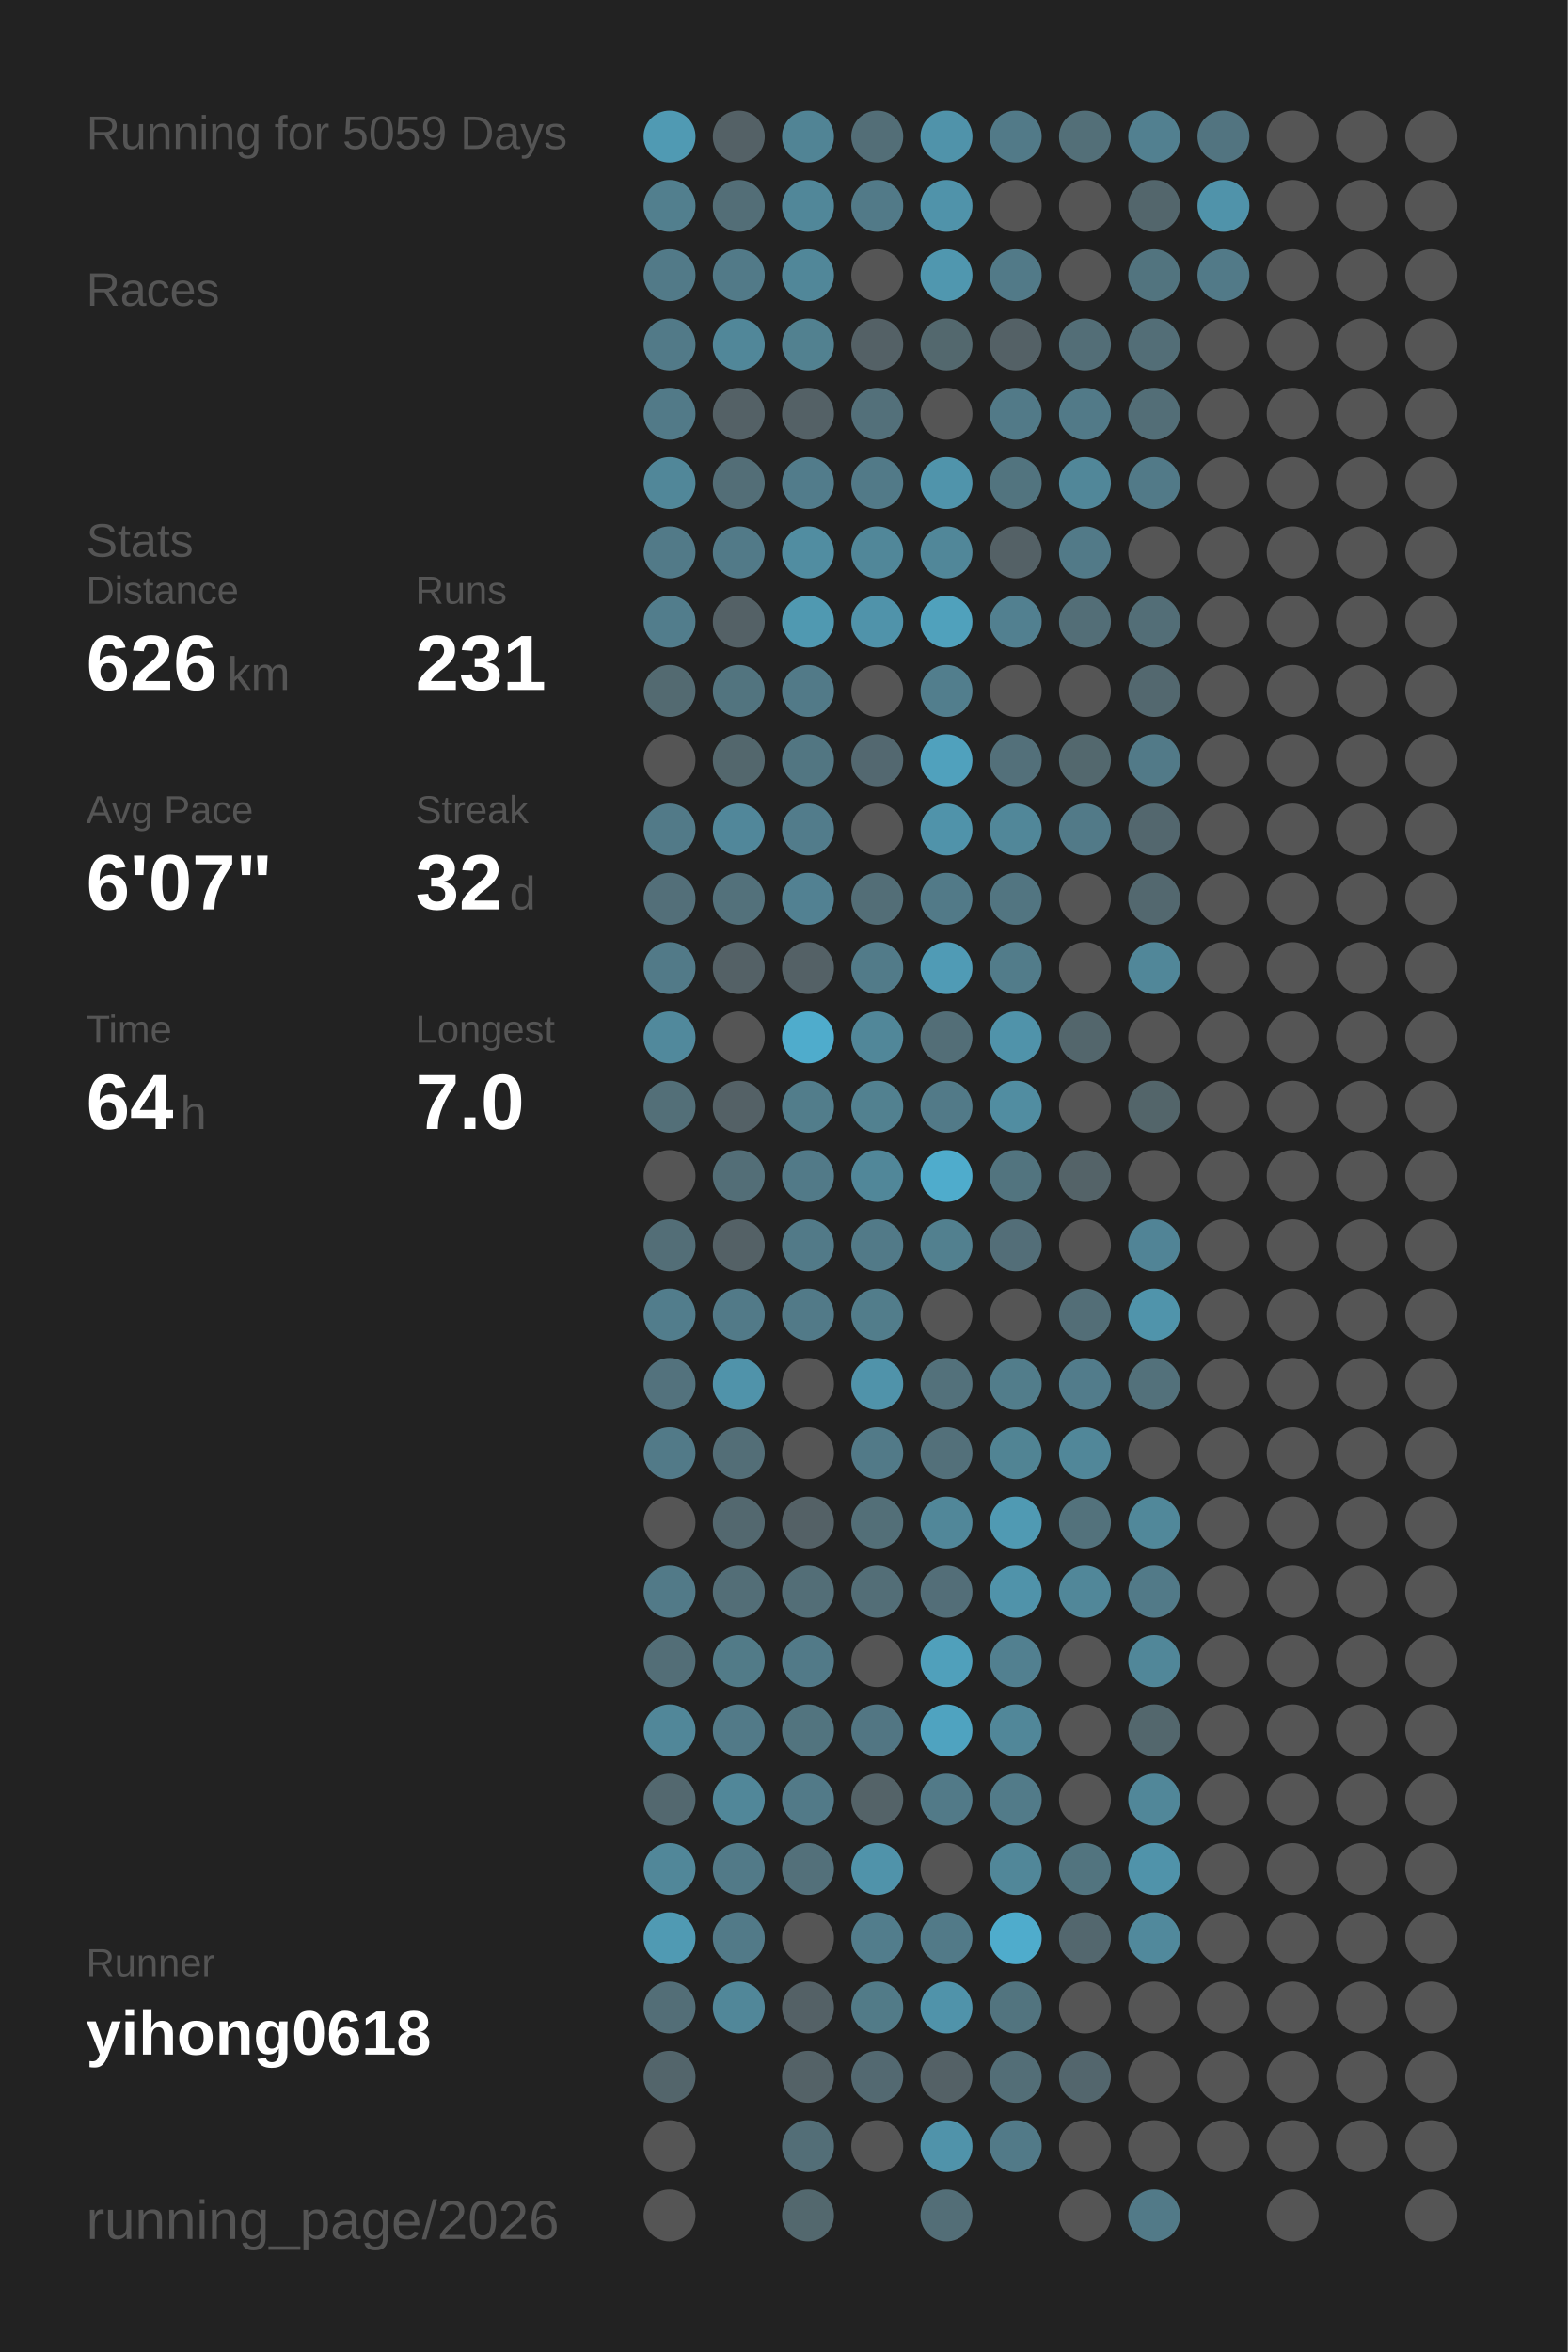
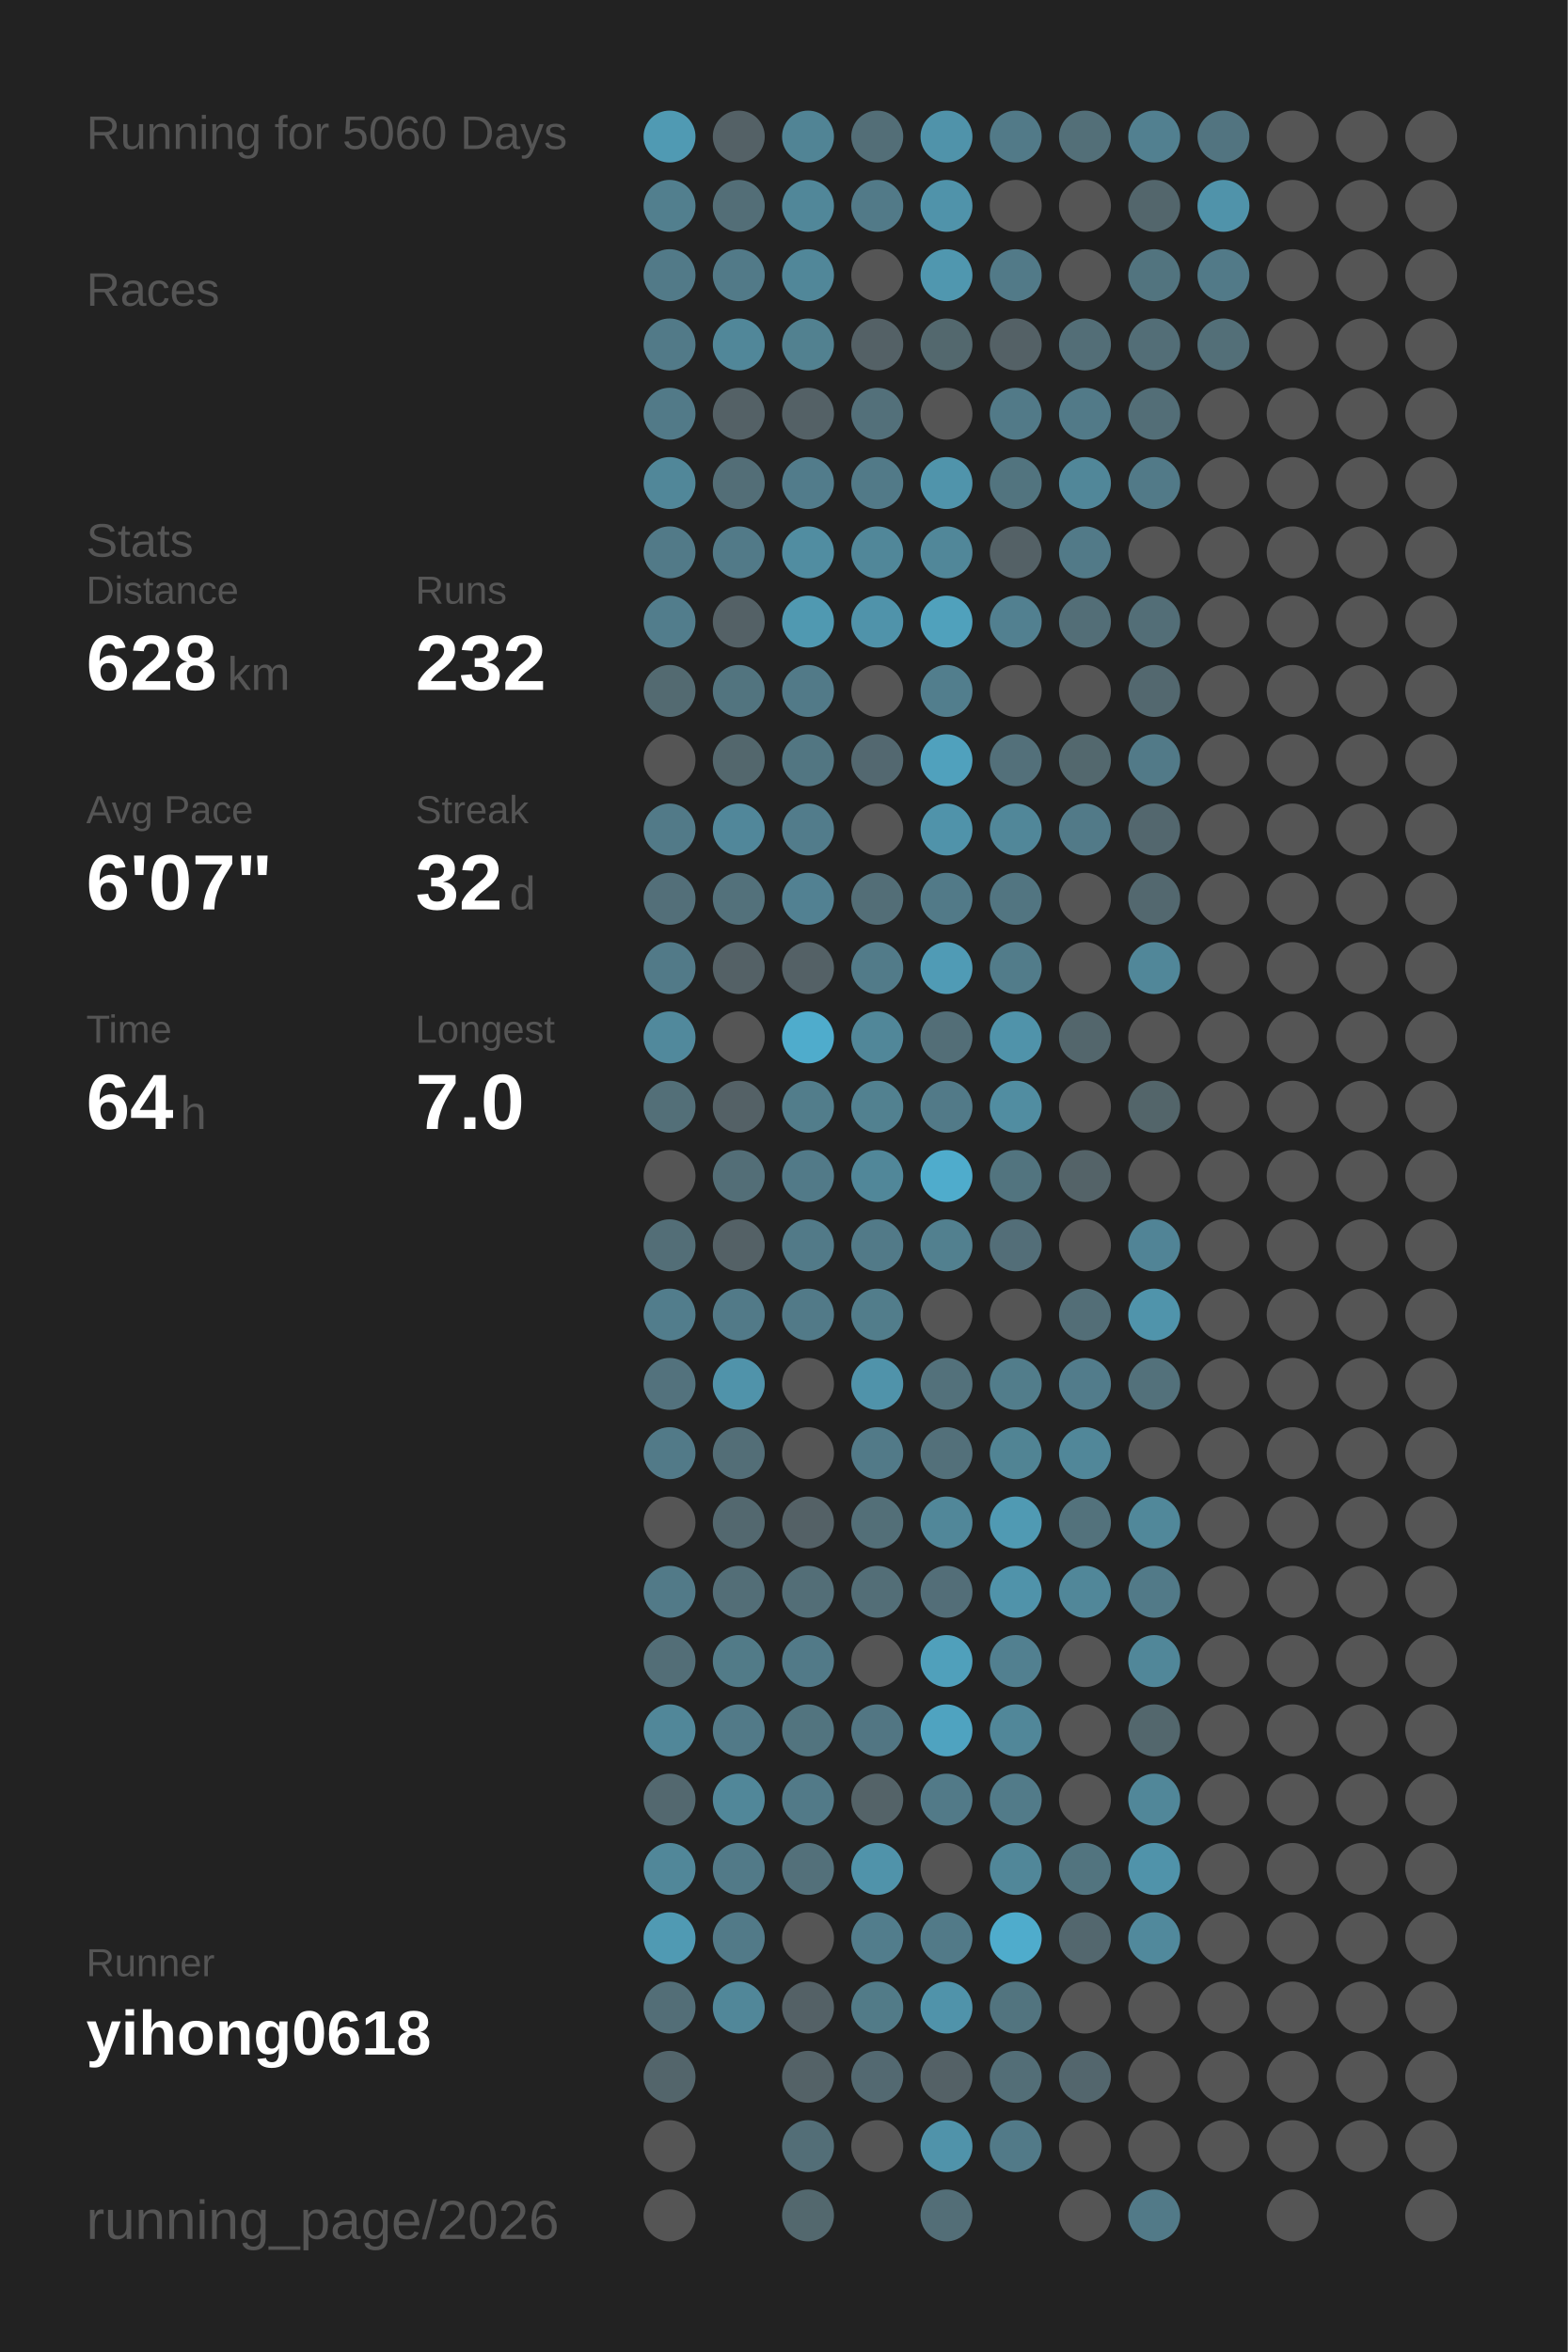
<svg xmlns="http://www.w3.org/2000/svg" baseProfile="full" height="300mm" version="1.1" viewBox="0,0,200,300" width="200mm">
  <defs />
  <rect fill="#222222" height="300" width="200" x="0" y="0" />
-   <text fill="#555555" style="font-size:6px; font-family:Arial;" x="11" y="19">Running for 5059 Days</text>
+   <text fill="#555555" style="font-size:6px; font-family:Arial;" x="11" y="19">Running for 5060 Days</text>
  <text fill="#555555" style="font-size:6px; font-family:Arial;" x="11" y="39">Races</text>
  <text fill="#555555" style="font-size:6px; font-family:Arial;" x="11" y="71">Stats</text>
  <text fill="#555555" style="font-size:5px; font-family:Arial;" x="11" y="77">Distance</text>
-   <text fill="#FFFFFF" style="font-size:10px; font-family:Arial; font-weight:bold;" x="11" y="88">626</text>
+   <text fill="#FFFFFF" style="font-size:10px; font-family:Arial; font-weight:bold;" x="11" y="88">628</text>
  <text fill="#555555" style="font-size:6px; font-family:Arial;" x="29" y="88">km</text>
  <text fill="#555555" style="font-size:5px; font-family:Arial;" x="53" y="77">Runs</text>
-   <text fill="#FFFFFF" style="font-size:10px; font-family:Arial; font-weight:bold;" x="53" y="88">231</text>
+   <text fill="#FFFFFF" style="font-size:10px; font-family:Arial; font-weight:bold;" x="53" y="88">232</text>
  <text fill="#555555" style="font-size:5px; font-family:Arial;" x="11" y="105">Avg Pace</text>
  <text fill="#FFFFFF" style="font-size:10px; font-family:Arial; font-weight:bold;" x="11" y="116">6'07"</text>
  <text fill="#555555" style="font-size:5px; font-family:Arial;" x="53" y="105">Streak</text>
  <text fill="#FFFFFF" style="font-size:10px; font-family:Arial; font-weight:bold;" x="53" y="116">32</text>
  <text fill="#555555" style="font-size:6px; font-family:Arial;" x="65" y="116">d</text>
  <text fill="#555555" style="font-size:5px; font-family:Arial;" x="11" y="133">Time</text>
  <text fill="#FFFFFF" style="font-size:10px; font-family:Arial; font-weight:bold;" x="11" y="144">64</text>
  <text fill="#555555" style="font-size:6px; font-family:Arial;" x="23" y="144">h</text>
  <text fill="#555555" style="font-size:5px; font-family:Arial;" x="53" y="133">Longest</text>
  <text fill="#FFFFFF" style="font-size:10px; font-family:Arial; font-weight:bold;" x="53" y="144">7.0</text>
  <text fill="#555555" style="font-size:5px; font-family:Arial;" x="11" y="252.065">Runner</text>
  <text fill="#FFFFFF" style="font-size:8px; font-family:Arial; font-weight:bold;" x="11" y="262.065">yihong0618</text>
  <text fill="#555555" style="font-size:7px; font-family:Arial;" x="11" y="285.581">running_page/2026</text>
  <circle cx="85.417" cy="17.419" fill="#509ab3" r="3.312" />
  <circle cx="85.417" cy="26.258" fill="#527f8e" r="3.312" />
  <circle cx="85.417" cy="35.097" fill="#527a88" r="3.312" />
  <circle cx="85.417" cy="43.935" fill="#527a88" r="3.312" />
  <circle cx="85.417" cy="52.774" fill="#527a88" r="3.312" />
  <circle cx="85.417" cy="61.613" fill="#518799" r="3.312" />
  <circle cx="85.417" cy="70.452" fill="#527a88" r="3.312" />
  <circle cx="85.417" cy="79.29" fill="#527d8c" r="3.312" />
  <circle cx="85.417" cy="88.129" fill="#536a71" r="3.312" />
  <circle cx="85.417" cy="96.968" fill="#555555" r="3.312" />
  <circle cx="85.417" cy="105.806" fill="#527a88" r="3.312" />
  <circle cx="85.417" cy="114.645" fill="#536f79" r="3.312" />
  <circle cx="85.417" cy="123.484" fill="#527a88" r="3.312" />
  <circle cx="85.417" cy="132.323" fill="#51899c" r="3.312" />
  <circle cx="85.417" cy="141.161" fill="#536f78" r="3.312" />
  <circle cx="85.417" cy="150" fill="#555555" r="3.312" />
  <circle cx="85.417" cy="158.839" fill="#536e77" r="3.312" />
  <circle cx="85.417" cy="167.677" fill="#527d8c" r="3.312" />
  <circle cx="85.417" cy="176.516" fill="#53727d" r="3.312" />
  <circle cx="85.417" cy="185.355" fill="#527a88" r="3.312" />
  <circle cx="85.417" cy="194.194" fill="#555555" r="3.312" />
  <circle cx="85.417" cy="203.032" fill="#527a88" r="3.312" />
  <circle cx="85.417" cy="211.871" fill="#536e77" r="3.312" />
  <circle cx="85.417" cy="220.71" fill="#518799" r="3.312" />
  <circle cx="85.417" cy="229.548" fill="#53686f" r="3.312" />
  <circle cx="85.417" cy="238.387" fill="#518799" r="3.312" />
  <circle cx="85.417" cy="247.226" fill="#509ab3" r="3.312" />
  <circle cx="85.417" cy="256.065" fill="#536e77" r="3.312" />
  <circle cx="85.417" cy="264.903" fill="#53656b" r="3.312" />
  <circle cx="85.417" cy="273.742" fill="#555555" r="3.312" />
  <circle cx="85.417" cy="282.581" fill="#555555" r="3.312" />
  <circle cx="94.25" cy="17.419" fill="#546166" r="3.312" />
  <circle cx="94.25" cy="26.258" fill="#536e77" r="3.312" />
  <circle cx="94.25" cy="35.097" fill="#527a88" r="3.312" />
  <circle cx="94.25" cy="43.935" fill="#518799" r="3.312" />
  <circle cx="94.25" cy="52.774" fill="#546166" r="3.312" />
  <circle cx="94.25" cy="61.613" fill="#536e77" r="3.312" />
  <circle cx="94.25" cy="70.452" fill="#527a88" r="3.312" />
  <circle cx="94.25" cy="79.29" fill="#546166" r="3.312" />
  <circle cx="94.25" cy="88.129" fill="#52747f" r="3.312" />
  <circle cx="94.25" cy="96.968" fill="#53676d" r="3.312" />
  <circle cx="94.25" cy="105.806" fill="#51879a" r="3.312" />
  <circle cx="94.25" cy="114.645" fill="#53717b" r="3.312" />
  <circle cx="94.25" cy="123.484" fill="#546166" r="3.312" />
  <circle cx="94.25" cy="132.323" fill="#555555" r="3.312" />
  <circle cx="94.25" cy="141.161" fill="#546166" r="3.312" />
  <circle cx="94.25" cy="150" fill="#536e77" r="3.312" />
  <circle cx="94.25" cy="158.839" fill="#546166" r="3.312" />
  <circle cx="94.25" cy="167.677" fill="#527a88" r="3.312" />
  <circle cx="94.25" cy="176.516" fill="#5093aa" r="3.312" />
  <circle cx="94.25" cy="185.355" fill="#536e77" r="3.312" />
  <circle cx="94.25" cy="194.194" fill="#53686f" r="3.312" />
  <circle cx="94.25" cy="203.032" fill="#536e77" r="3.312" />
  <circle cx="94.25" cy="211.871" fill="#527b88" r="3.312" />
  <circle cx="94.25" cy="220.71" fill="#527a88" r="3.312" />
  <circle cx="94.25" cy="229.548" fill="#518799" r="3.312" />
  <circle cx="94.25" cy="238.387" fill="#527a88" r="3.312" />
  <circle cx="94.25" cy="247.226" fill="#527a88" r="3.312" />
  <circle cx="94.25" cy="256.065" fill="#518799" r="3.312" />
  <circle cx="103.083" cy="17.419" fill="#518495" r="3.312" />
  <circle cx="103.083" cy="26.258" fill="#518799" r="3.312" />
  <circle cx="103.083" cy="35.097" fill="#518799" r="3.312" />
  <circle cx="103.083" cy="43.935" fill="#528190" r="3.312" />
  <circle cx="103.083" cy="52.774" fill="#546166" r="3.312" />
  <circle cx="103.083" cy="61.613" fill="#527c8b" r="3.312" />
  <circle cx="103.083" cy="70.452" fill="#518da1" r="3.312" />
  <circle cx="103.083" cy="79.29" fill="#5099b1" r="3.312" />
  <circle cx="103.083" cy="88.129" fill="#527a88" r="3.312" />
  <circle cx="103.083" cy="96.968" fill="#527682" r="3.312" />
  <circle cx="103.083" cy="105.806" fill="#527c8b" r="3.312" />
  <circle cx="103.083" cy="114.645" fill="#528192" r="3.312" />
  <circle cx="103.083" cy="123.484" fill="#546166" r="3.312" />
  <circle cx="103.083" cy="132.323" fill="#4faccc" r="3.312" />
  <circle cx="103.083" cy="141.161" fill="#527d8b" r="3.312" />
  <circle cx="103.083" cy="150" fill="#527a88" r="3.312" />
  <circle cx="103.083" cy="158.839" fill="#527a88" r="3.312" />
  <circle cx="103.083" cy="167.677" fill="#527a88" r="3.312" />
  <circle cx="103.083" cy="176.516" fill="#555555" r="3.312" />
  <circle cx="103.083" cy="185.355" fill="#555555" r="3.312" />
  <circle cx="103.083" cy="194.194" fill="#546166" r="3.312" />
  <circle cx="103.083" cy="203.032" fill="#536e77" r="3.312" />
  <circle cx="103.083" cy="211.871" fill="#527a88" r="3.312" />
  <circle cx="103.083" cy="220.71" fill="#52747f" r="3.312" />
  <circle cx="103.083" cy="229.548" fill="#527a88" r="3.312" />
  <circle cx="103.083" cy="238.387" fill="#53707a" r="3.312" />
  <circle cx="103.083" cy="247.226" fill="#555555" r="3.312" />
  <circle cx="103.083" cy="256.065" fill="#546166" r="3.312" />
  <circle cx="103.083" cy="264.903" fill="#546267" r="3.312" />
  <circle cx="103.083" cy="273.742" fill="#536e77" r="3.312" />
  <circle cx="103.083" cy="282.581" fill="#53686e" r="3.312" />
  <circle cx="111.917" cy="17.419" fill="#536e77" r="3.312" />
  <circle cx="111.917" cy="26.258" fill="#527a88" r="3.312" />
  <circle cx="111.917" cy="35.097" fill="#555555" r="3.312" />
  <circle cx="111.917" cy="43.935" fill="#546166" r="3.312" />
  <circle cx="111.917" cy="52.774" fill="#53707a" r="3.312" />
  <circle cx="111.917" cy="61.613" fill="#527a88" r="3.312" />
  <circle cx="111.917" cy="70.452" fill="#518799" r="3.312" />
  <circle cx="111.917" cy="79.29" fill="#5093aa" r="3.312" />
  <circle cx="111.917" cy="88.129" fill="#555555" r="3.312" />
  <circle cx="111.917" cy="96.968" fill="#536870" r="3.312" />
  <circle cx="111.917" cy="105.806" fill="#555555" r="3.312" />
  <circle cx="111.917" cy="114.645" fill="#536e77" r="3.312" />
  <circle cx="111.917" cy="123.484" fill="#527b89" r="3.312" />
  <circle cx="111.917" cy="132.323" fill="#518799" r="3.312" />
  <circle cx="111.917" cy="141.161" fill="#528190" r="3.312" />
  <circle cx="111.917" cy="150" fill="#518799" r="3.312" />
  <circle cx="111.917" cy="158.839" fill="#527a88" r="3.312" />
  <circle cx="111.917" cy="167.677" fill="#527d8b" r="3.312" />
  <circle cx="111.917" cy="176.516" fill="#5093aa" r="3.312" />
  <circle cx="111.917" cy="185.355" fill="#527a88" r="3.312" />
  <circle cx="111.917" cy="194.194" fill="#536f78" r="3.312" />
  <circle cx="111.917" cy="203.032" fill="#536e77" r="3.312" />
  <circle cx="111.917" cy="211.871" fill="#555555" r="3.312" />
  <circle cx="111.917" cy="220.71" fill="#527683" r="3.312" />
  <circle cx="111.917" cy="229.548" fill="#546368" r="3.312" />
  <circle cx="111.917" cy="238.387" fill="#5093aa" r="3.312" />
  <circle cx="111.917" cy="247.226" fill="#527d8c" r="3.312" />
  <circle cx="111.917" cy="256.065" fill="#527b88" r="3.312" />
  <circle cx="111.917" cy="264.903" fill="#536971" r="3.312" />
  <circle cx="111.917" cy="273.742" fill="#555555" r="3.312" />
  <circle cx="120.75" cy="17.419" fill="#5093aa" r="3.312" />
  <circle cx="120.75" cy="26.258" fill="#5093aa" r="3.312" />
  <circle cx="120.75" cy="35.097" fill="#5097af" r="3.312" />
  <circle cx="120.75" cy="43.935" fill="#53686e" r="3.312" />
  <circle cx="120.75" cy="52.774" fill="#555555" r="3.312" />
  <circle cx="120.75" cy="61.613" fill="#5094ab" r="3.312" />
  <circle cx="120.75" cy="70.452" fill="#518799" r="3.312" />
  <circle cx="120.75" cy="79.29" fill="#50a1bc" r="3.312" />
  <circle cx="120.75" cy="88.129" fill="#527e8d" r="3.312" />
  <circle cx="120.75" cy="96.968" fill="#50a1bd" r="3.312" />
  <circle cx="120.75" cy="105.806" fill="#5093aa" r="3.312" />
  <circle cx="120.75" cy="114.645" fill="#527a88" r="3.312" />
  <circle cx="120.75" cy="123.484" fill="#509bb5" r="3.312" />
  <circle cx="120.75" cy="132.323" fill="#536e77" r="3.312" />
  <circle cx="120.75" cy="141.161" fill="#527a88" r="3.312" />
  <circle cx="120.75" cy="150" fill="#4faccc" r="3.312" />
  <circle cx="120.75" cy="158.839" fill="#52808f" r="3.312" />
  <circle cx="120.75" cy="167.677" fill="#555555" r="3.312" />
  <circle cx="120.75" cy="176.516" fill="#53717b" r="3.312" />
  <circle cx="120.75" cy="185.355" fill="#53707a" r="3.312" />
  <circle cx="120.75" cy="194.194" fill="#518799" r="3.312" />
  <circle cx="120.75" cy="203.032" fill="#536e78" r="3.312" />
  <circle cx="120.75" cy="211.871" fill="#50a0bb" r="3.312" />
  <circle cx="120.75" cy="220.71" fill="#4fa3c0" r="3.312" />
  <circle cx="120.75" cy="229.548" fill="#527a88" r="3.312" />
  <circle cx="120.75" cy="238.387" fill="#555555" r="3.312" />
  <circle cx="120.75" cy="247.226" fill="#527a88" r="3.312" />
  <circle cx="120.75" cy="256.065" fill="#5093aa" r="3.312" />
  <circle cx="120.75" cy="264.903" fill="#546166" r="3.312" />
  <circle cx="120.75" cy="273.742" fill="#5093aa" r="3.312" />
  <circle cx="120.75" cy="282.581" fill="#536e77" r="3.312" />
  <circle cx="129.583" cy="17.419" fill="#527a88" r="3.312" />
  <circle cx="129.583" cy="26.258" fill="#555555" r="3.312" />
  <circle cx="129.583" cy="35.097" fill="#527a88" r="3.312" />
  <circle cx="129.583" cy="43.935" fill="#546166" r="3.312" />
  <circle cx="129.583" cy="52.774" fill="#527a88" r="3.312" />
  <circle cx="129.583" cy="61.613" fill="#52747f" r="3.312" />
  <circle cx="129.583" cy="70.452" fill="#546166" r="3.312" />
  <circle cx="129.583" cy="79.29" fill="#528090" r="3.312" />
  <circle cx="129.583" cy="88.129" fill="#555555" r="3.312" />
  <circle cx="129.583" cy="96.968" fill="#53707a" r="3.312" />
  <circle cx="129.583" cy="105.806" fill="#518799" r="3.312" />
  <circle cx="129.583" cy="114.645" fill="#527581" r="3.312" />
  <circle cx="129.583" cy="123.484" fill="#527c8a" r="3.312" />
  <circle cx="129.583" cy="132.323" fill="#5093aa" r="3.312" />
  <circle cx="129.583" cy="141.161" fill="#518da1" r="3.312" />
  <circle cx="129.583" cy="150" fill="#52747f" r="3.312" />
  <circle cx="129.583" cy="158.839" fill="#536e78" r="3.312" />
  <circle cx="129.583" cy="167.677" fill="#555555" r="3.312" />
  <circle cx="129.583" cy="176.516" fill="#527d8b" r="3.312" />
  <circle cx="129.583" cy="185.355" fill="#518494" r="3.312" />
  <circle cx="129.583" cy="194.194" fill="#509ab3" r="3.312" />
  <circle cx="129.583" cy="203.032" fill="#5093aa" r="3.312" />
  <circle cx="129.583" cy="211.871" fill="#528090" r="3.312" />
  <circle cx="129.583" cy="220.71" fill="#518799" r="3.312" />
  <circle cx="129.583" cy="229.548" fill="#527b89" r="3.312" />
  <circle cx="129.583" cy="238.387" fill="#518799" r="3.312" />
  <circle cx="129.583" cy="247.226" fill="#4faccc" r="3.312" />
  <circle cx="129.583" cy="256.065" fill="#52747f" r="3.312" />
  <circle cx="129.583" cy="264.903" fill="#536e77" r="3.312" />
  <circle cx="129.583" cy="273.742" fill="#527a88" r="3.312" />
  <circle cx="138.417" cy="17.419" fill="#536f78" r="3.312" />
  <circle cx="138.417" cy="26.258" fill="#555555" r="3.312" />
  <circle cx="138.417" cy="35.097" fill="#555555" r="3.312" />
  <circle cx="138.417" cy="43.935" fill="#536e77" r="3.312" />
  <circle cx="138.417" cy="52.774" fill="#527a88" r="3.312" />
  <circle cx="138.417" cy="61.613" fill="#518799" r="3.312" />
  <circle cx="138.417" cy="70.452" fill="#527a88" r="3.312" />
  <circle cx="138.417" cy="79.29" fill="#536e77" r="3.312" />
  <circle cx="138.417" cy="88.129" fill="#555555" r="3.312" />
  <circle cx="138.417" cy="96.968" fill="#53686e" r="3.312" />
  <circle cx="138.417" cy="105.806" fill="#527a88" r="3.312" />
  <circle cx="138.417" cy="114.645" fill="#555555" r="3.312" />
  <circle cx="138.417" cy="123.484" fill="#555555" r="3.312" />
  <circle cx="138.417" cy="132.323" fill="#53666c" r="3.312" />
  <circle cx="138.417" cy="141.161" fill="#555555" r="3.312" />
  <circle cx="138.417" cy="150" fill="#546368" r="3.312" />
  <circle cx="138.417" cy="158.839" fill="#555555" r="3.312" />
  <circle cx="138.417" cy="167.677" fill="#536e77" r="3.312" />
  <circle cx="138.417" cy="176.516" fill="#527c8b" r="3.312" />
  <circle cx="138.417" cy="185.355" fill="#518799" r="3.312" />
  <circle cx="138.417" cy="194.194" fill="#53727c" r="3.312" />
  <circle cx="138.417" cy="203.032" fill="#518799" r="3.312" />
  <circle cx="138.417" cy="211.871" fill="#555555" r="3.312" />
  <circle cx="138.417" cy="220.71" fill="#555555" r="3.312" />
  <circle cx="138.417" cy="229.548" fill="#555555" r="3.312" />
  <circle cx="138.417" cy="238.387" fill="#52747f" r="3.312" />
  <circle cx="138.417" cy="247.226" fill="#53676e" r="3.312" />
  <circle cx="138.417" cy="256.065" fill="#555555" r="3.312" />
  <circle cx="138.417" cy="264.903" fill="#53666d" r="3.312" />
  <circle cx="138.417" cy="273.742" fill="#555555" r="3.312" />
  <circle cx="138.417" cy="282.581" fill="#555555" r="3.312" />
  <circle cx="147.25" cy="17.419" fill="#528090" r="3.312" />
  <circle cx="147.25" cy="26.258" fill="#53666c" r="3.312" />
  <circle cx="147.25" cy="35.097" fill="#52747f" r="3.312" />
  <circle cx="147.25" cy="43.935" fill="#536e77" r="3.312" />
  <circle cx="147.25" cy="52.774" fill="#536e77" r="3.312" />
  <circle cx="147.25" cy="61.613" fill="#527a88" r="3.312" />
  <circle cx="147.25" cy="70.452" fill="#555555" r="3.312" />
  <circle cx="147.25" cy="79.29" fill="#536e77" r="3.312" />
  <circle cx="147.25" cy="88.129" fill="#53686f" r="3.312" />
  <circle cx="147.25" cy="96.968" fill="#527a88" r="3.312" />
  <circle cx="147.25" cy="105.806" fill="#53676e" r="3.312" />
  <circle cx="147.25" cy="114.645" fill="#53686f" r="3.312" />
  <circle cx="147.25" cy="123.484" fill="#518799" r="3.312" />
  <circle cx="147.25" cy="132.323" fill="#555555" r="3.312" />
  <circle cx="147.25" cy="141.161" fill="#53656a" r="3.312" />
  <circle cx="147.25" cy="150" fill="#555555" r="3.312" />
  <circle cx="147.25" cy="158.839" fill="#518496" r="3.312" />
  <circle cx="147.25" cy="167.677" fill="#5094ab" r="3.312" />
  <circle cx="147.25" cy="176.516" fill="#53717b" r="3.312" />
  <circle cx="147.25" cy="185.355" fill="#555555" r="3.312" />
  <circle cx="147.25" cy="194.194" fill="#51889a" r="3.312" />
  <circle cx="147.25" cy="203.032" fill="#527a88" r="3.312" />
  <circle cx="147.25" cy="211.871" fill="#518799" r="3.312" />
  <circle cx="147.25" cy="220.71" fill="#53676d" r="3.312" />
  <circle cx="147.25" cy="229.548" fill="#518799" r="3.312" />
  <circle cx="147.25" cy="238.387" fill="#5093aa" r="3.312" />
  <circle cx="147.25" cy="247.226" fill="#51899c" r="3.312" />
  <circle cx="147.25" cy="256.065" fill="#555555" r="3.312" />
  <circle cx="147.25" cy="264.903" fill="#555555" r="3.312" />
  <circle cx="147.25" cy="273.742" fill="#555555" r="3.312" />
  <circle cx="147.25" cy="282.581" fill="#527a88" r="3.312" />
  <circle cx="156.083" cy="17.419" fill="#527480" r="3.312" />
  <circle cx="156.083" cy="26.258" fill="#5093aa" r="3.312" />
  <circle cx="156.083" cy="35.097" fill="#527a88" r="3.312" />
-   <circle cx="156.083" cy="43.935" fill="#555555" r="3.312" />
+   <circle cx="156.083" cy="43.935" fill="#536f78" r="3.312" />
  <circle cx="156.083" cy="52.774" fill="#555555" r="3.312" />
  <circle cx="156.083" cy="61.613" fill="#555555" r="3.312" />
  <circle cx="156.083" cy="70.452" fill="#555555" r="3.312" />
  <circle cx="156.083" cy="79.29" fill="#555555" r="3.312" />
  <circle cx="156.083" cy="88.129" fill="#555555" r="3.312" />
  <circle cx="156.083" cy="96.968" fill="#555555" r="3.312" />
  <circle cx="156.083" cy="105.806" fill="#555555" r="3.312" />
  <circle cx="156.083" cy="114.645" fill="#555555" r="3.312" />
  <circle cx="156.083" cy="123.484" fill="#555555" r="3.312" />
  <circle cx="156.083" cy="132.323" fill="#555555" r="3.312" />
  <circle cx="156.083" cy="141.161" fill="#555555" r="3.312" />
  <circle cx="156.083" cy="150" fill="#555555" r="3.312" />
  <circle cx="156.083" cy="158.839" fill="#555555" r="3.312" />
  <circle cx="156.083" cy="167.677" fill="#555555" r="3.312" />
  <circle cx="156.083" cy="176.516" fill="#555555" r="3.312" />
  <circle cx="156.083" cy="185.355" fill="#555555" r="3.312" />
  <circle cx="156.083" cy="194.194" fill="#555555" r="3.312" />
  <circle cx="156.083" cy="203.032" fill="#555555" r="3.312" />
  <circle cx="156.083" cy="211.871" fill="#555555" r="3.312" />
  <circle cx="156.083" cy="220.71" fill="#555555" r="3.312" />
  <circle cx="156.083" cy="229.548" fill="#555555" r="3.312" />
  <circle cx="156.083" cy="238.387" fill="#555555" r="3.312" />
  <circle cx="156.083" cy="247.226" fill="#555555" r="3.312" />
  <circle cx="156.083" cy="256.065" fill="#555555" r="3.312" />
  <circle cx="156.083" cy="264.903" fill="#555555" r="3.312" />
  <circle cx="156.083" cy="273.742" fill="#555555" r="3.312" />
  <circle cx="164.917" cy="17.419" fill="#555555" r="3.312" />
  <circle cx="164.917" cy="26.258" fill="#555555" r="3.312" />
  <circle cx="164.917" cy="35.097" fill="#555555" r="3.312" />
  <circle cx="164.917" cy="43.935" fill="#555555" r="3.312" />
  <circle cx="164.917" cy="52.774" fill="#555555" r="3.312" />
  <circle cx="164.917" cy="61.613" fill="#555555" r="3.312" />
  <circle cx="164.917" cy="70.452" fill="#555555" r="3.312" />
  <circle cx="164.917" cy="79.29" fill="#555555" r="3.312" />
  <circle cx="164.917" cy="88.129" fill="#555555" r="3.312" />
  <circle cx="164.917" cy="96.968" fill="#555555" r="3.312" />
  <circle cx="164.917" cy="105.806" fill="#555555" r="3.312" />
  <circle cx="164.917" cy="114.645" fill="#555555" r="3.312" />
  <circle cx="164.917" cy="123.484" fill="#555555" r="3.312" />
  <circle cx="164.917" cy="132.323" fill="#555555" r="3.312" />
  <circle cx="164.917" cy="141.161" fill="#555555" r="3.312" />
  <circle cx="164.917" cy="150" fill="#555555" r="3.312" />
  <circle cx="164.917" cy="158.839" fill="#555555" r="3.312" />
  <circle cx="164.917" cy="167.677" fill="#555555" r="3.312" />
  <circle cx="164.917" cy="176.516" fill="#555555" r="3.312" />
  <circle cx="164.917" cy="185.355" fill="#555555" r="3.312" />
  <circle cx="164.917" cy="194.194" fill="#555555" r="3.312" />
  <circle cx="164.917" cy="203.032" fill="#555555" r="3.312" />
  <circle cx="164.917" cy="211.871" fill="#555555" r="3.312" />
  <circle cx="164.917" cy="220.71" fill="#555555" r="3.312" />
  <circle cx="164.917" cy="229.548" fill="#555555" r="3.312" />
  <circle cx="164.917" cy="238.387" fill="#555555" r="3.312" />
  <circle cx="164.917" cy="247.226" fill="#555555" r="3.312" />
  <circle cx="164.917" cy="256.065" fill="#555555" r="3.312" />
  <circle cx="164.917" cy="264.903" fill="#555555" r="3.312" />
  <circle cx="164.917" cy="273.742" fill="#555555" r="3.312" />
  <circle cx="164.917" cy="282.581" fill="#555555" r="3.312" />
  <circle cx="173.75" cy="17.419" fill="#555555" r="3.312" />
  <circle cx="173.75" cy="26.258" fill="#555555" r="3.312" />
  <circle cx="173.75" cy="35.097" fill="#555555" r="3.312" />
  <circle cx="173.75" cy="43.935" fill="#555555" r="3.312" />
  <circle cx="173.75" cy="52.774" fill="#555555" r="3.312" />
  <circle cx="173.75" cy="61.613" fill="#555555" r="3.312" />
  <circle cx="173.75" cy="70.452" fill="#555555" r="3.312" />
  <circle cx="173.75" cy="79.29" fill="#555555" r="3.312" />
  <circle cx="173.75" cy="88.129" fill="#555555" r="3.312" />
  <circle cx="173.75" cy="96.968" fill="#555555" r="3.312" />
  <circle cx="173.75" cy="105.806" fill="#555555" r="3.312" />
  <circle cx="173.75" cy="114.645" fill="#555555" r="3.312" />
  <circle cx="173.75" cy="123.484" fill="#555555" r="3.312" />
  <circle cx="173.75" cy="132.323" fill="#555555" r="3.312" />
  <circle cx="173.75" cy="141.161" fill="#555555" r="3.312" />
  <circle cx="173.75" cy="150" fill="#555555" r="3.312" />
  <circle cx="173.75" cy="158.839" fill="#555555" r="3.312" />
  <circle cx="173.75" cy="167.677" fill="#555555" r="3.312" />
  <circle cx="173.75" cy="176.516" fill="#555555" r="3.312" />
  <circle cx="173.75" cy="185.355" fill="#555555" r="3.312" />
  <circle cx="173.75" cy="194.194" fill="#555555" r="3.312" />
  <circle cx="173.75" cy="203.032" fill="#555555" r="3.312" />
  <circle cx="173.75" cy="211.871" fill="#555555" r="3.312" />
  <circle cx="173.75" cy="220.71" fill="#555555" r="3.312" />
  <circle cx="173.75" cy="229.548" fill="#555555" r="3.312" />
  <circle cx="173.75" cy="238.387" fill="#555555" r="3.312" />
  <circle cx="173.75" cy="247.226" fill="#555555" r="3.312" />
  <circle cx="173.75" cy="256.065" fill="#555555" r="3.312" />
  <circle cx="173.75" cy="264.903" fill="#555555" r="3.312" />
  <circle cx="173.75" cy="273.742" fill="#555555" r="3.312" />
  <circle cx="182.583" cy="17.419" fill="#555555" r="3.312" />
  <circle cx="182.583" cy="26.258" fill="#555555" r="3.312" />
  <circle cx="182.583" cy="35.097" fill="#555555" r="3.312" />
  <circle cx="182.583" cy="43.935" fill="#555555" r="3.312" />
  <circle cx="182.583" cy="52.774" fill="#555555" r="3.312" />
  <circle cx="182.583" cy="61.613" fill="#555555" r="3.312" />
  <circle cx="182.583" cy="70.452" fill="#555555" r="3.312" />
  <circle cx="182.583" cy="79.29" fill="#555555" r="3.312" />
  <circle cx="182.583" cy="88.129" fill="#555555" r="3.312" />
  <circle cx="182.583" cy="96.968" fill="#555555" r="3.312" />
  <circle cx="182.583" cy="105.806" fill="#555555" r="3.312" />
  <circle cx="182.583" cy="114.645" fill="#555555" r="3.312" />
  <circle cx="182.583" cy="123.484" fill="#555555" r="3.312" />
  <circle cx="182.583" cy="132.323" fill="#555555" r="3.312" />
  <circle cx="182.583" cy="141.161" fill="#555555" r="3.312" />
  <circle cx="182.583" cy="150" fill="#555555" r="3.312" />
  <circle cx="182.583" cy="158.839" fill="#555555" r="3.312" />
  <circle cx="182.583" cy="167.677" fill="#555555" r="3.312" />
  <circle cx="182.583" cy="176.516" fill="#555555" r="3.312" />
  <circle cx="182.583" cy="185.355" fill="#555555" r="3.312" />
  <circle cx="182.583" cy="194.194" fill="#555555" r="3.312" />
  <circle cx="182.583" cy="203.032" fill="#555555" r="3.312" />
  <circle cx="182.583" cy="211.871" fill="#555555" r="3.312" />
  <circle cx="182.583" cy="220.71" fill="#555555" r="3.312" />
  <circle cx="182.583" cy="229.548" fill="#555555" r="3.312" />
  <circle cx="182.583" cy="238.387" fill="#555555" r="3.312" />
  <circle cx="182.583" cy="247.226" fill="#555555" r="3.312" />
  <circle cx="182.583" cy="256.065" fill="#555555" r="3.312" />
  <circle cx="182.583" cy="264.903" fill="#555555" r="3.312" />
  <circle cx="182.583" cy="273.742" fill="#555555" r="3.312" />
  <circle cx="182.583" cy="282.581" fill="#555555" r="3.312" />
</svg>
